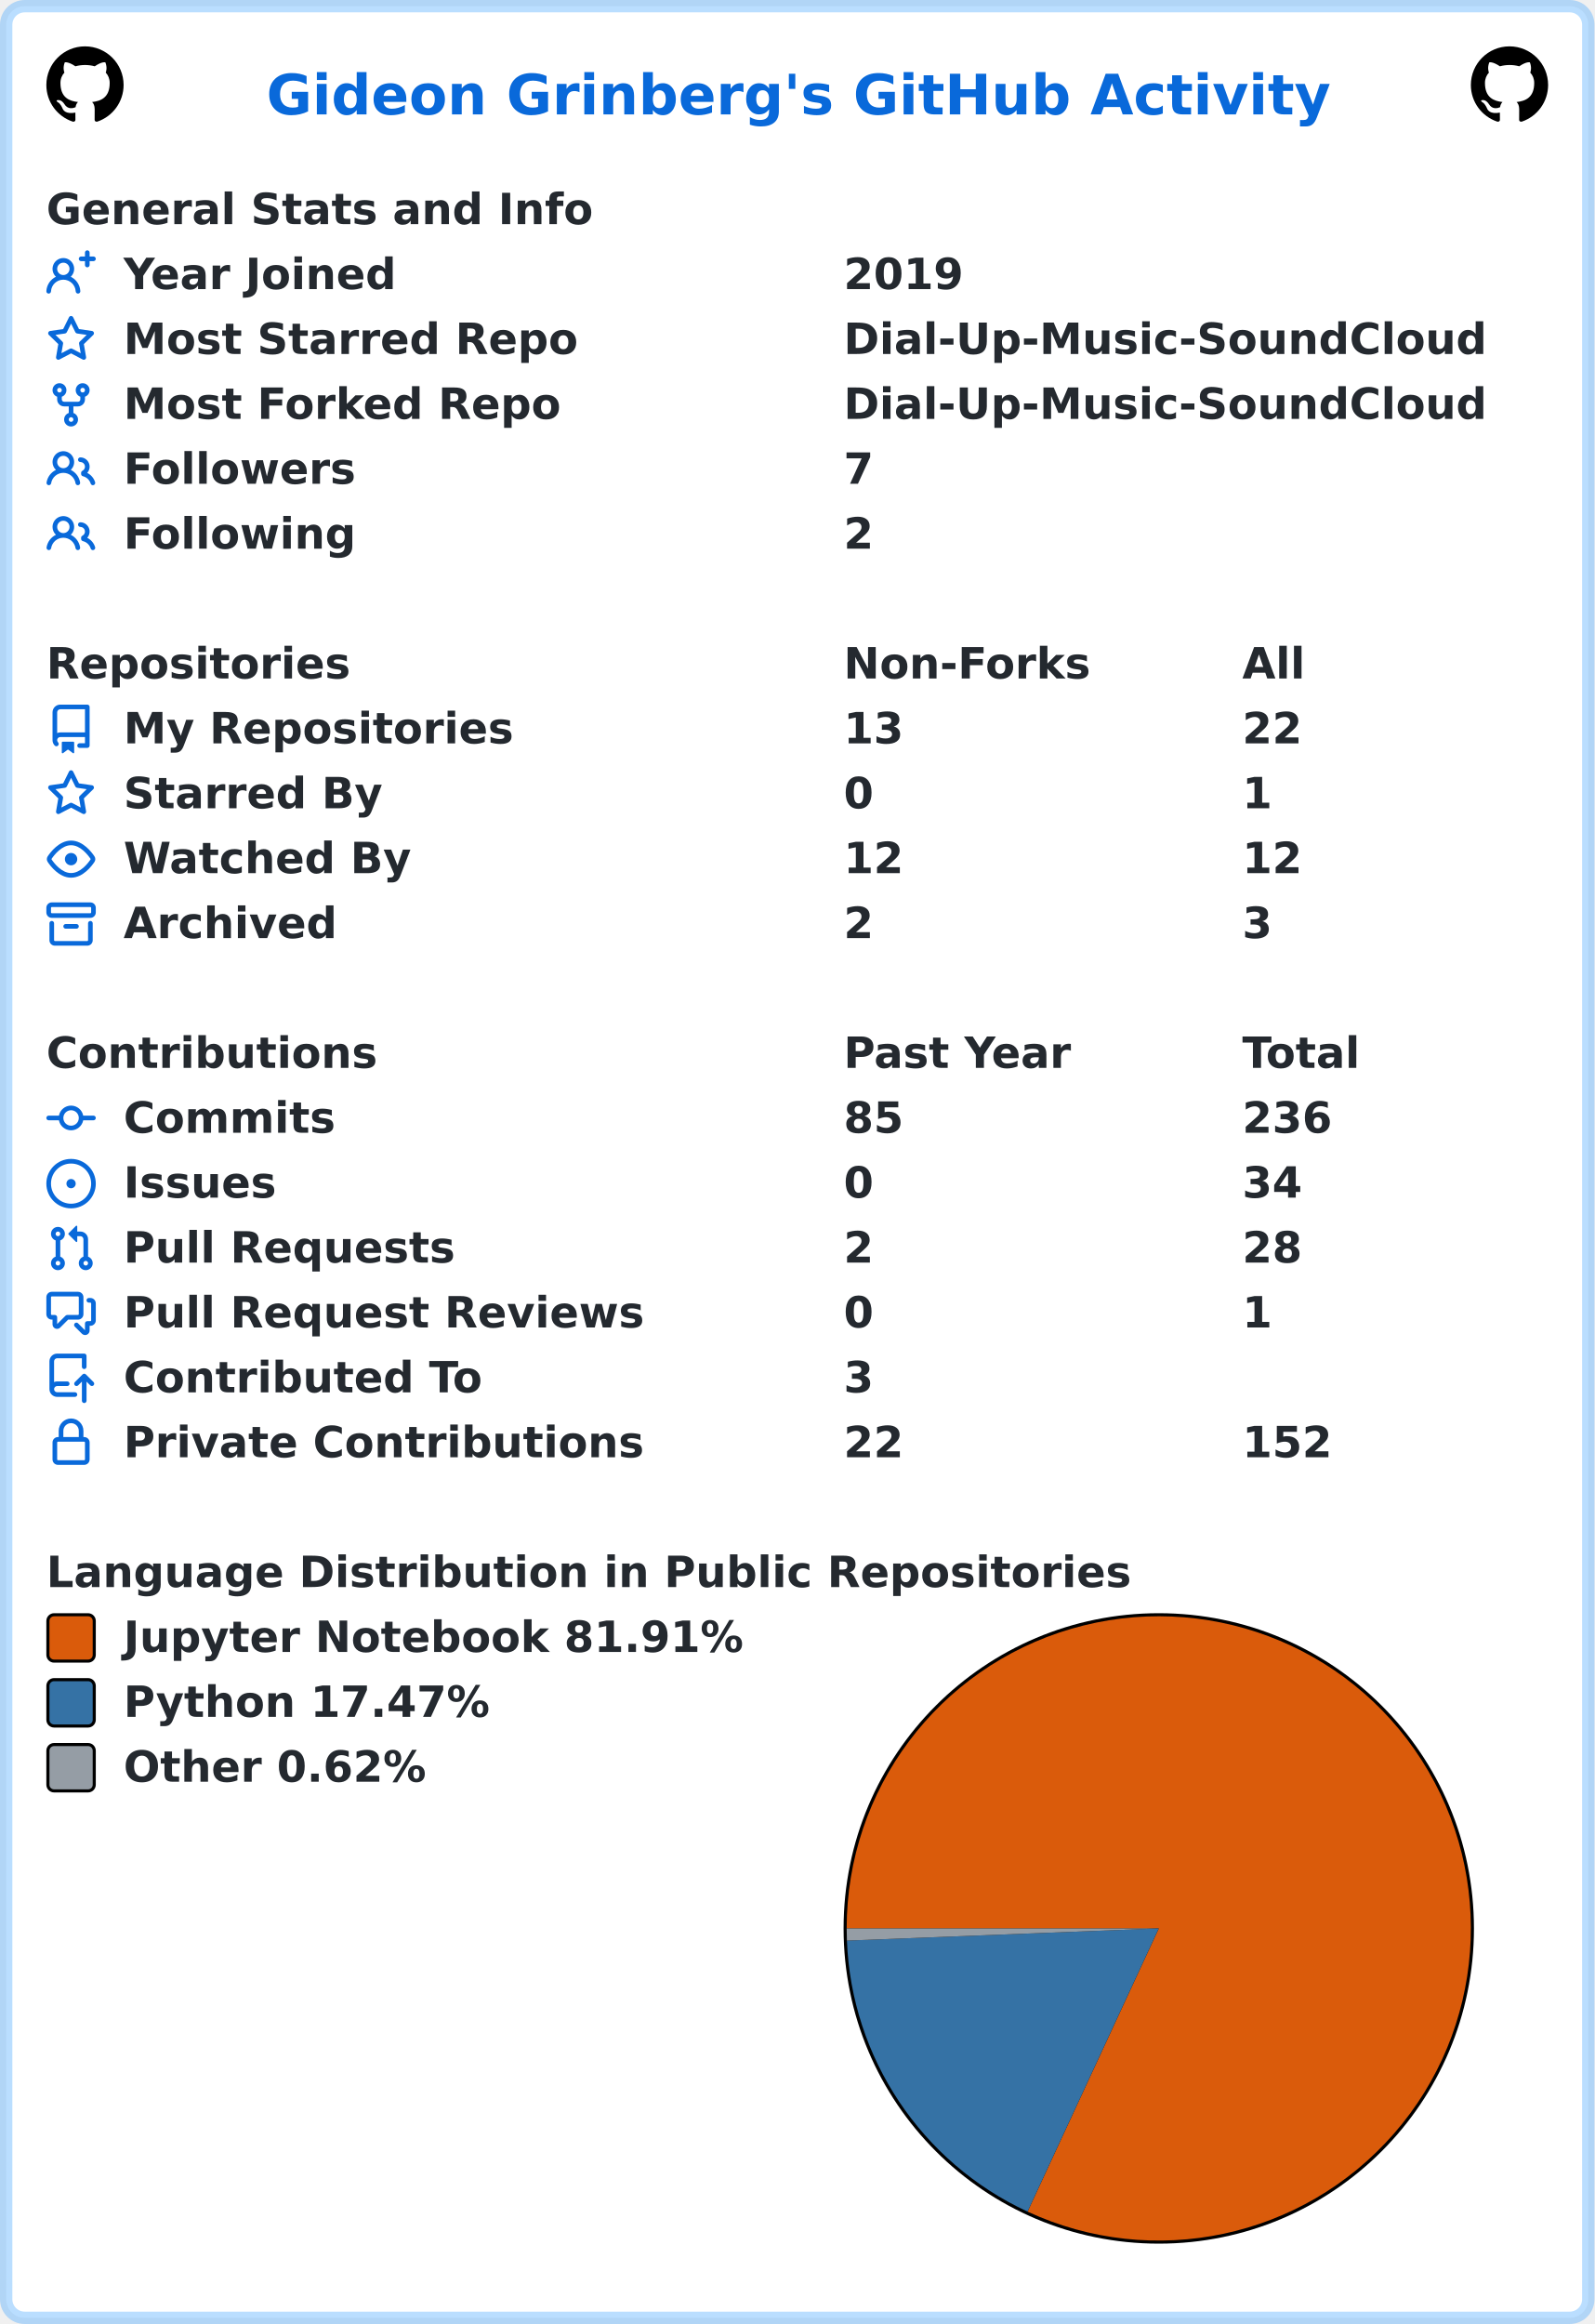
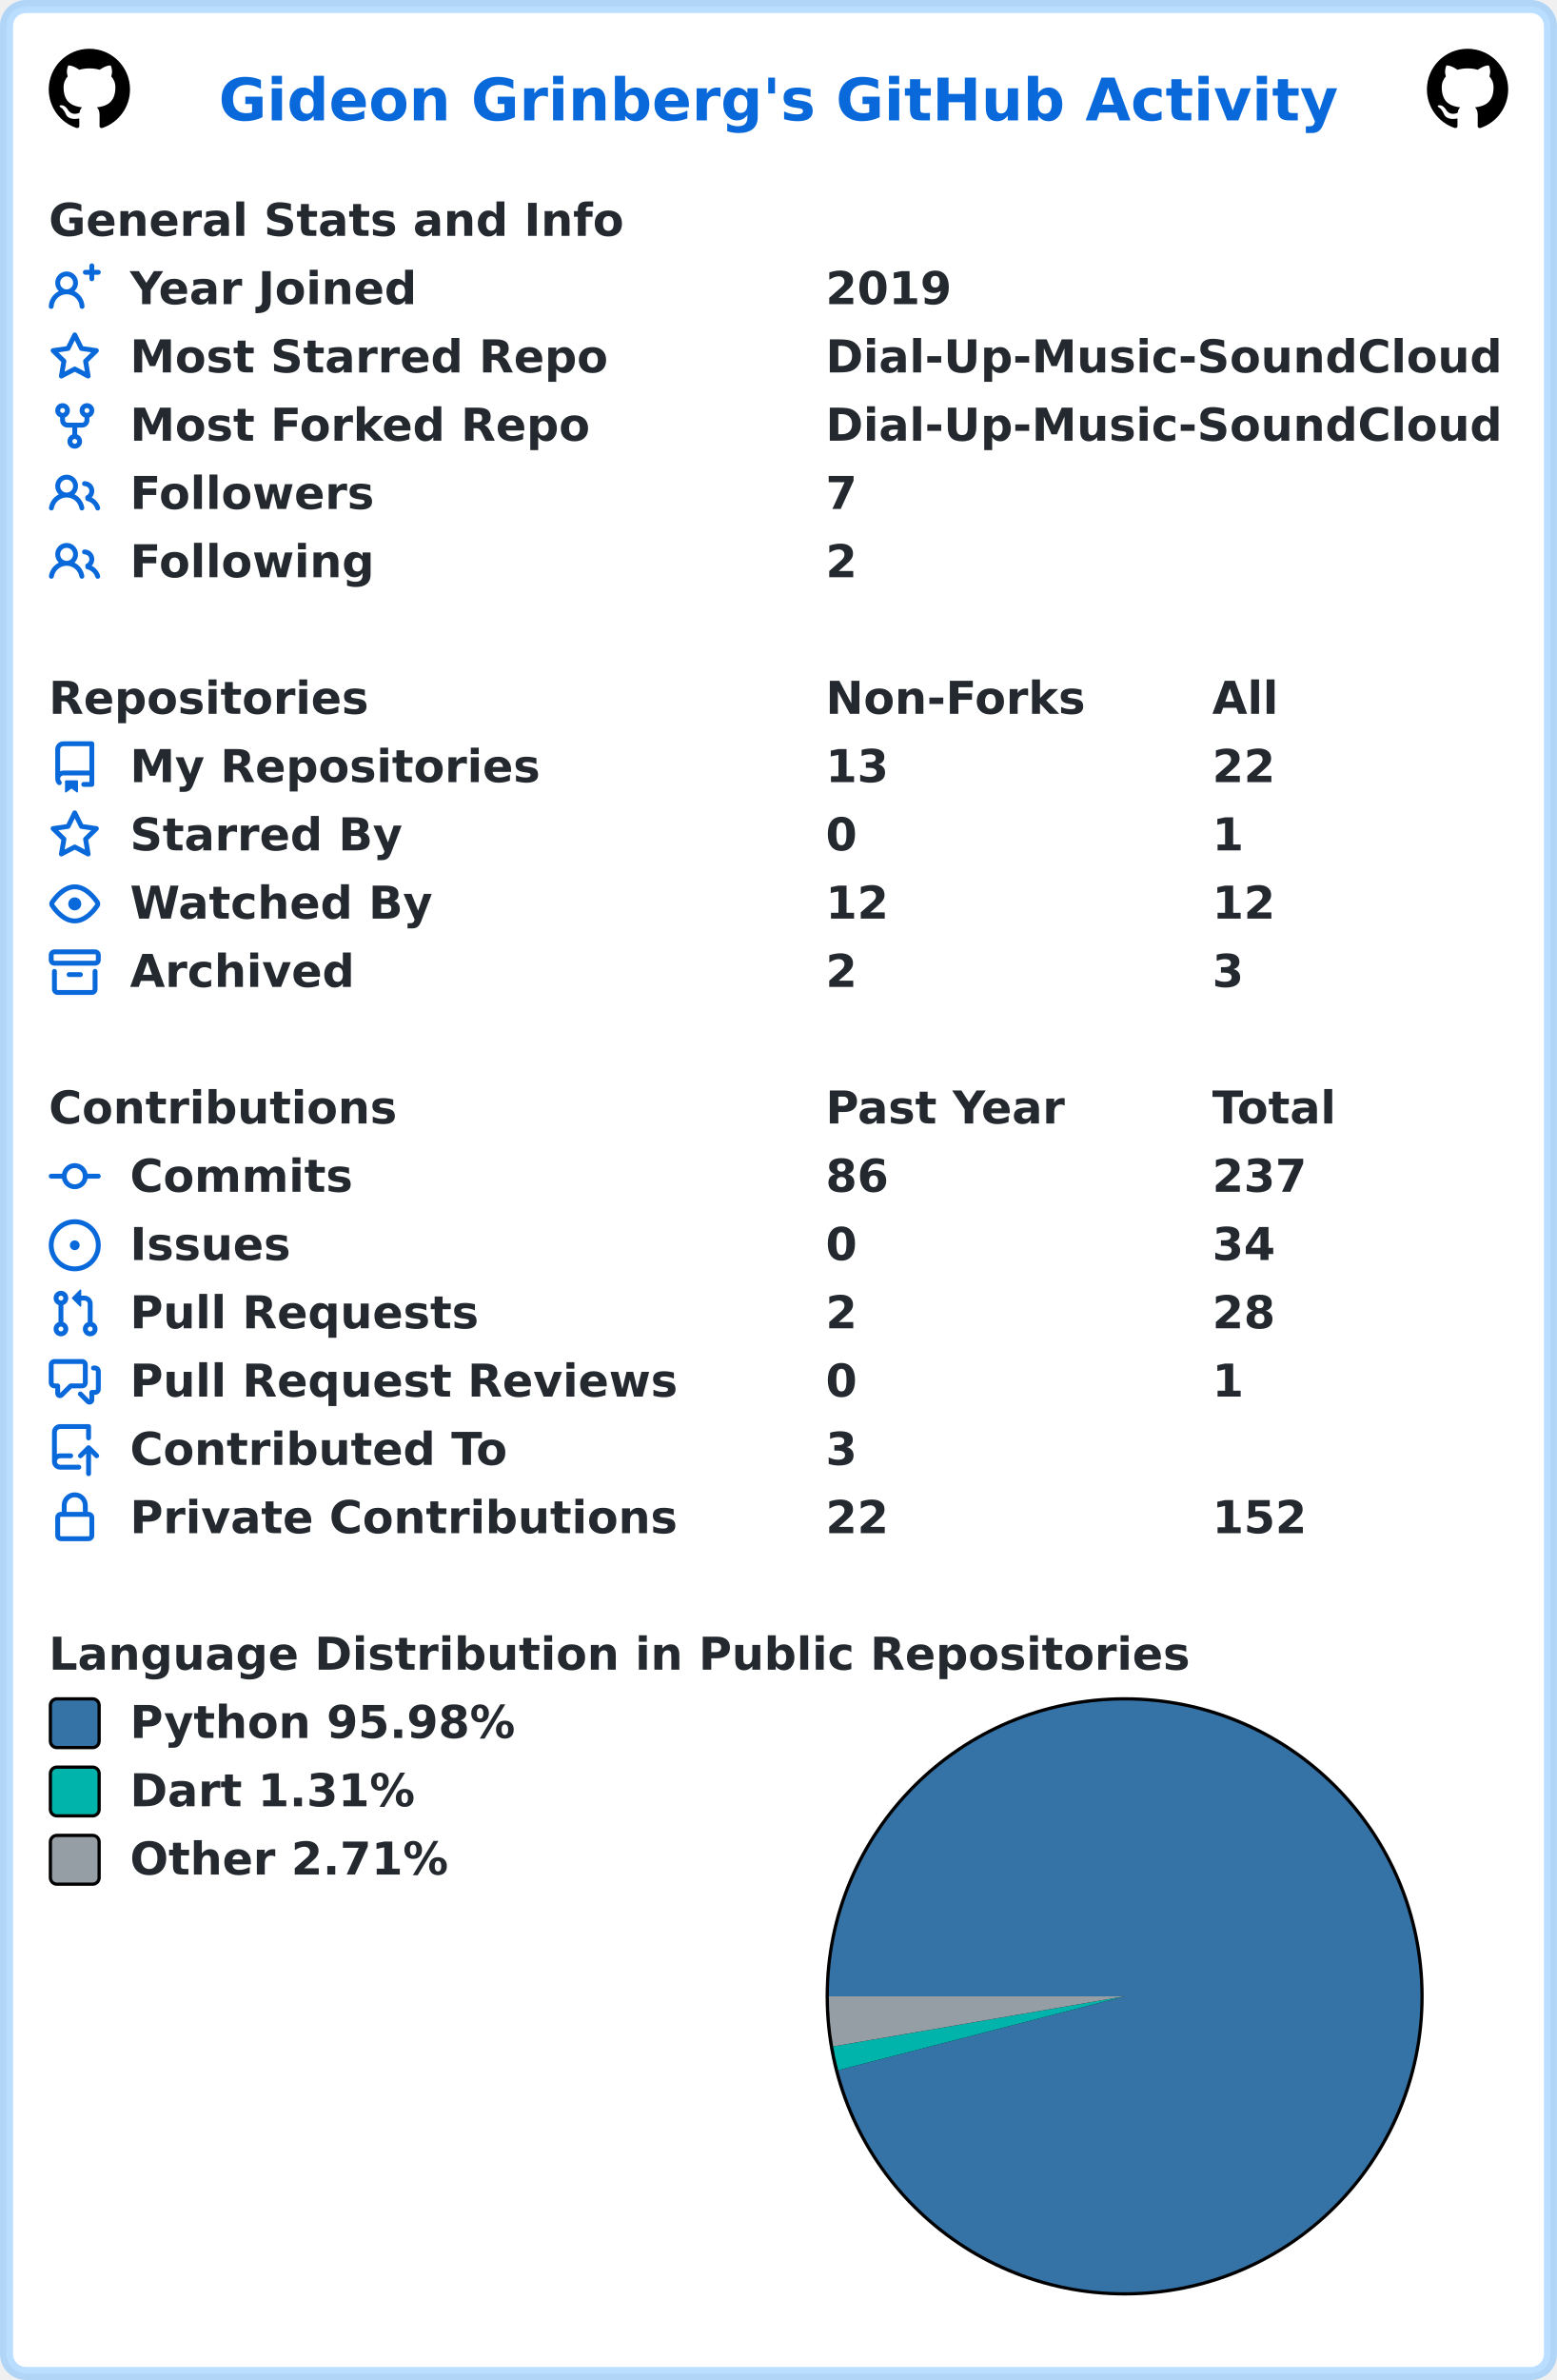
- <svg xmlns="http://www.w3.org/2000/svg" width="516" height="752" viewBox="0 0 516 752" lang="en" xml:lang="en">
-   <rect x="2" y="2" stroke-width="4" rx="6" width="512" height="748" stroke="rgba(84,174,255,0.4)" fill="#ffffff" />
+ <svg xmlns="http://www.w3.org/2000/svg" width="479" height="732" viewBox="0 0 479 732" lang="en" xml:lang="en">
+   <rect x="2" y="2" stroke-width="4" rx="6" width="475" height="728" stroke="rgba(84,174,255,0.4)" fill="#ffffff" />
  <g font-weight="600" font-size="110pt" font-family="Verdana,Geneva,DejaVu Sans,sans-serif" text-rendering="geometricPrecision">
-     <text x="701" y="301" lengthAdjust="spacingAndGlyphs" textLength="2793" transform="scale(0.123)" fill="#0969da">Gideon Grinberg's GitHub Activity</text>
+     <text x="547" y="301" lengthAdjust="spacingAndGlyphs" textLength="2793" transform="scale(0.123)" fill="#0969da">Gideon Grinberg's GitHub Activity</text>
    <svg x="15" y="15" width="25" height="25" viewBox="0 0 16 16">
      <path fill="#000000" fill-rule="evenodd" d="M8 0C3.58 0 0 3.58 0 8c0 3.54 2.29 6.53 5.47 7.59.4.07.55-.17.55-.38 0-.19-.01-.82-.01-1.49-2.01.37-2.53-.49-2.69-.94-.09-.23-.48-.94-.82-1.13-.28-.15-.68-.52-.01-.53.63-.01 1.08.58 1.23.82.72 1.21 1.87.87 2.33.66.07-.52.28-.87.51-1.07-1.78-.2-3.64-.89-3.64-3.95 0-.87.31-1.59.82-2.15-.08-.2-.36-1.02.08-2.12 0 0 .67-.21 2.2.82.64-.18 1.32-.27 2-.27.68 0 1.36.09 2 .27 1.53-1.04 2.2-.82 2.2-.82.44 1.1.16 1.92.08 2.12.51.56.82 1.27.82 2.15 0 3.07-1.87 3.75-3.65 3.95.29.25.54.73.54 1.48 0 1.07-.01 1.93-.01 2.2 0 .21.15.46.55.38A8.013 8.013 0 0016 8c0-4.42-3.58-8-8-8z" />
    </svg>
-     <svg x="476" y="15" width="25" height="25" viewBox="0 0 16 16">
+     <svg x="439" y="15" width="25" height="25" viewBox="0 0 16 16">
      <path fill="#000000" fill-rule="evenodd" d="M8 0C3.58 0 0 3.58 0 8c0 3.54 2.29 6.53 5.47 7.59.4.07.55-.17.55-.38 0-.19-.01-.82-.01-1.49-2.01.37-2.53-.49-2.69-.94-.09-.23-.48-.94-.82-1.13-.28-.15-.68-.52-.01-.53.63-.01 1.08.58 1.23.82.72 1.21 1.87.87 2.33.66.07-.52.28-.87.51-1.07-1.78-.2-3.64-.89-3.64-3.95 0-.87.31-1.59.82-2.15-.08-.2-.36-1.02.08-2.12 0 0 .67-.21 2.2.82.64-.18 1.32-.27 2-.27.68 0 1.36.09 2 .27 1.53-1.04 2.2-.82 2.2-.82.44 1.1.16 1.92.08 2.12.51.56.82 1.27.82 2.15 0 3.07-1.87 3.75-3.65 3.95.29.25.54.73.54 1.48 0 1.07-.01 1.93-.01 2.2 0 .21.15.46.55.38A8.013 8.013 0 0016 8c0-4.42-3.58-8-8-8z" />
    </svg>
    <g transform="translate(0, 60)" fill="#24292f">
      <g transform="translate(15, 0)">
        <g transform="scale(0.095)">
          <text x="0" y="132" textLength="1851" lengthAdjust="spacingAndGlyphs">General Stats and Info</text>
        </g>
      </g>
      <g transform="translate(15, 21)">
        <path fill="#0969da" fill-rule="evenodd" d="M13.25 0a.75.75 0 01.75.75V2h1.25a.75.75 0 010 1.5H14v1.25a.75.75 0 01-1.5 0V3.5h-1.25a.75.75 0 010-1.5h1.25V.75a.75.75 0 01.75-.75zM5.5 4a2 2 0 100 4 2 2 0 000-4zm2.4 4.548a3.5 3.5 0 10-4.799 0 5.527 5.527 0 00-3.1 4.66.75.75 0 101.498.085A4.01 4.01 0 015.5 9.5a4.01 4.01 0 014.001 3.793.75.75 0 101.498-.086 5.527 5.527 0 00-3.1-4.659z" />
        <g transform="scale(0.095)">
          <text lengthAdjust="spacingAndGlyphs" textLength="932" x="263" y="132">Year Joined</text>
-           <text lengthAdjust="spacingAndGlyphs" textLength="420" x="2716" y="132">2019</text>
+           <text lengthAdjust="spacingAndGlyphs" textLength="420" x="2516" y="132">2019</text>
        </g>
      </g>
      <g transform="translate(15, 42)">
        <path fill="#0969da" fill-rule="evenodd" d="M8 .25a.75.75 0 01.673.418l1.882 3.815 4.21.612a.75.75 0 01.416 1.279l-3.046 2.97.719 4.192a.75.75 0 01-1.088.791L8 12.347l-3.766 1.98a.75.75 0 01-1.088-.79l.72-4.194L.818 6.374a.75.75 0 01.416-1.28l4.21-.611L7.327.668A.75.75 0 018 .25zm0 2.445L6.615 5.5a.75.75 0 01-.564.41l-3.097.45 2.24 2.184a.75.75 0 01.216.664l-.528 3.084 2.769-1.456a.75.75 0 01.698 0l2.77 1.456-.53-3.084a.75.75 0 01.216-.664l2.24-2.183-3.096-.45a.75.75 0 01-.564-.41L8 2.694v.001z" />
        <g transform="scale(0.095)">
          <text lengthAdjust="spacingAndGlyphs" textLength="1532" x="263" y="132">Most Starred Repo</text>
-           <text lengthAdjust="spacingAndGlyphs" textLength="2190" x="2716" y="132">Dial-Up-Music-SoundCloud</text>
+           <text lengthAdjust="spacingAndGlyphs" textLength="2190" x="2516" y="132">Dial-Up-Music-SoundCloud</text>
        </g>
      </g>
      <g transform="translate(15, 63)">
        <path fill="#0969da" fill-rule="evenodd" d="M5 3.25a.75.75 0 11-1.5 0 .75.75 0 011.5 0zm0 2.122a2.25 2.25 0 10-1.5 0v.878A2.25 2.25 0 005.75 8.5h1.5v2.128a2.251 2.251 0 101.5 0V8.5h1.5a2.25 2.25 0 002.25-2.25v-.878a2.25 2.25 0 10-1.5 0v.878a.75.75 0 01-.75.75h-4.5A.75.75 0 015 6.25v-.878zm3.75 7.378a.75.75 0 11-1.5 0 .75.75 0 011.5 0zm3-8.75a.75.75 0 100-1.5.75.75 0 000 1.5z" />
        <g transform="scale(0.095)">
          <text lengthAdjust="spacingAndGlyphs" textLength="1485" x="263" y="132">Most Forked Repo</text>
-           <text lengthAdjust="spacingAndGlyphs" textLength="2190" x="2716" y="132">Dial-Up-Music-SoundCloud</text>
+           <text lengthAdjust="spacingAndGlyphs" textLength="2190" x="2516" y="132">Dial-Up-Music-SoundCloud</text>
        </g>
      </g>
      <g transform="translate(15, 84)">
        <path fill="#0969da" fill-rule="evenodd" d="M5.5 3.5a2 2 0 100 4 2 2 0 000-4zM2 5.5a3.5 3.5 0 115.898 2.549 5.507 5.507 0 013.034 4.084.75.75 0 11-1.482.235 4.001 4.001 0 00-7.9 0 .75.75 0 01-1.482-.236A5.507 5.507 0 013.102 8.05 3.49 3.49 0 012 5.5zM11 4a.75.75 0 100 1.5 1.5 1.5 0 01.666 2.844.75.75 0 00-.416.672v.352a.75.75 0 00.574.73c1.2.289 2.162 1.2 2.522 2.372a.75.75 0 101.434-.44 5.01 5.01 0 00-2.56-3.012A3 3 0 0011 4z" />
        <g transform="scale(0.095)">
          <text lengthAdjust="spacingAndGlyphs" textLength="778" x="263" y="132">Followers</text>
-           <text lengthAdjust="spacingAndGlyphs" textLength="105" x="2716" y="132">7</text>
+           <text lengthAdjust="spacingAndGlyphs" textLength="105" x="2516" y="132">7</text>
        </g>
      </g>
      <g transform="translate(15, 105)">
        <path fill="#0969da" fill-rule="evenodd" d="M5.5 3.5a2 2 0 100 4 2 2 0 000-4zM2 5.5a3.5 3.5 0 115.898 2.549 5.507 5.507 0 013.034 4.084.75.75 0 11-1.482.235 4.001 4.001 0 00-7.9 0 .75.75 0 01-1.482-.236A5.507 5.507 0 013.102 8.05 3.49 3.49 0 012 5.5zM11 4a.75.75 0 100 1.5 1.5 1.5 0 01.666 2.844.75.75 0 00-.416.672v.352a.75.75 0 00.574.73c1.2.289 2.162 1.2 2.522 2.372a.75.75 0 101.434-.44 5.01 5.01 0 00-2.56-3.012A3 3 0 0011 4z" />
        <g transform="scale(0.095)">
          <text lengthAdjust="spacingAndGlyphs" textLength="780" x="263" y="132">Following</text>
-           <text lengthAdjust="spacingAndGlyphs" textLength="105" x="2716" y="132">2</text>
+           <text lengthAdjust="spacingAndGlyphs" textLength="105" x="2516" y="132">2</text>
        </g>
      </g>
    </g>
    <g transform="translate(0, 207)" fill="#24292f">
      <g transform="translate(15, 0)">
        <g transform="scale(0.095)">
          <text x="0" y="132" textLength="1020" lengthAdjust="spacingAndGlyphs">Repositories</text>
-           <text x="2716" y="132" textLength="832" lengthAdjust="spacingAndGlyphs">Non-Forks</text>
-           <text x="4074" y="132" textLength="206" lengthAdjust="spacingAndGlyphs">All</text>
+           <text x="2516" y="132" textLength="832" lengthAdjust="spacingAndGlyphs">Non-Forks</text>
+           <text x="3768" y="132" textLength="206" lengthAdjust="spacingAndGlyphs">All</text>
        </g>
      </g>
      <g transform="translate(15, 21)">
        <path fill="#0969da" fill-rule="evenodd" d="M2 2.5A2.5 2.5 0 014.5 0h8.75a.75.75 0 01.75.75v12.5a.75.75 0 01-.75.75h-2.5a.75.75 0 110-1.5h1.75v-2h-8a1 1 0 00-.714 1.7.75.75 0 01-1.072 1.05A2.495 2.495 0 012 11.5v-9zm10.5-1V9h-8c-.356 0-.694.074-1 .208V2.5a1 1 0 011-1h8zM5 12.25v3.25a.25.25 0 00.4.2l1.45-1.087a.25.25 0 01.3 0L8.6 15.7a.25.25 0 00.4-.2v-3.25a.25.25 0 00-.25-.25h-3.5a.25.25 0 00-.25.25z" />
        <g transform="scale(0.095)">
          <text lengthAdjust="spacingAndGlyphs" textLength="1312" x="263" y="132">My Repositories</text>
-           <text lengthAdjust="spacingAndGlyphs" textLength="210" x="2716" y="132">13</text>
-           <text lengthAdjust="spacingAndGlyphs" textLength="210" x="4074" y="132">22</text>
+           <text lengthAdjust="spacingAndGlyphs" textLength="210" x="2516" y="132">13</text>
+           <text lengthAdjust="spacingAndGlyphs" textLength="210" x="3768" y="132">22</text>
        </g>
      </g>
      <g transform="translate(15, 42)">
        <path fill="#0969da" fill-rule="evenodd" d="M8 .25a.75.75 0 01.673.418l1.882 3.815 4.21.612a.75.75 0 01.416 1.279l-3.046 2.97.719 4.192a.75.75 0 01-1.088.791L8 12.347l-3.766 1.98a.75.75 0 01-1.088-.79l.72-4.194L.818 6.374a.75.75 0 01.416-1.28l4.21-.611L7.327.668A.75.75 0 018 .25zm0 2.445L6.615 5.5a.75.75 0 01-.564.41l-3.097.45 2.24 2.184a.75.75 0 01.216.664l-.528 3.084 2.769-1.456a.75.75 0 01.698 0l2.77 1.456-.53-3.084a.75.75 0 01.216-.664l2.24-2.183-3.096-.45a.75.75 0 01-.564-.41L8 2.694v.001z" />
        <g transform="scale(0.095)">
          <text lengthAdjust="spacingAndGlyphs" textLength="874" x="263" y="132">Starred By</text>
-           <text lengthAdjust="spacingAndGlyphs" textLength="105" x="2716" y="132">0</text>
-           <text lengthAdjust="spacingAndGlyphs" textLength="105" x="4074" y="132">1</text>
+           <text lengthAdjust="spacingAndGlyphs" textLength="105" x="2516" y="132">0</text>
+           <text lengthAdjust="spacingAndGlyphs" textLength="105" x="3768" y="132">1</text>
        </g>
      </g>
      <g transform="translate(15, 63)">
        <path fill="#0969da" fill-rule="evenodd" d="M1.679 7.932c.412-.621 1.242-1.75 2.366-2.717C5.175 4.242 6.527 3.5 8 3.5c1.473 0 2.824.742 3.955 1.715 1.124.967 1.954 2.096 2.366 2.717a.119.119 0 010 .136c-.412.621-1.242 1.75-2.366 2.717C10.825 11.758 9.473 12.5 8 12.5c-1.473 0-2.824-.742-3.955-1.715C2.92 9.818 2.09 8.69 1.679 8.068a.119.119 0 010-.136zM8 2c-1.981 0-3.67.992-4.933 2.078C1.797 5.169.88 6.423.43 7.1a1.619 1.619 0 000 1.798c.45.678 1.367 1.932 2.637 3.024C4.329 13.008 6.019 14 8 14c1.981 0 3.67-.992 4.933-2.078 1.27-1.091 2.187-2.345 2.637-3.023a1.619 1.619 0 000-1.798c-.45-.678-1.367-1.932-2.637-3.023C11.671 2.992 9.981 2 8 2zm0 8a2 2 0 100-4 2 2 0 000 4z" />
        <g transform="scale(0.095)">
          <text lengthAdjust="spacingAndGlyphs" textLength="993" x="263" y="132">Watched By</text>
-           <text lengthAdjust="spacingAndGlyphs" textLength="210" x="2716" y="132">12</text>
-           <text lengthAdjust="spacingAndGlyphs" textLength="210" x="4074" y="132">12</text>
+           <text lengthAdjust="spacingAndGlyphs" textLength="210" x="2516" y="132">12</text>
+           <text lengthAdjust="spacingAndGlyphs" textLength="210" x="3768" y="132">12</text>
        </g>
      </g>
      <g transform="translate(15, 84)">
        <path fill="#0969da" fill-rule="evenodd" d="M1.75 2.5a.25.25 0 00-.25.25v1.5c0 .138.112.25.25.25h12.5a.25.25 0 00.25-.25v-1.5a.25.25 0 00-.25-.25H1.75zM0 2.75C0 1.784.784 1 1.75 1h12.5c.966 0 1.75.784 1.75 1.75v1.5A1.75 1.75 0 0114.25 6H1.75A1.75 1.75 0 010 4.25v-1.5zM1.75 7a.75.75 0 01.75.75v5.5c0 .138.112.25.25.25h10.5a.25.25 0 00.25-.25v-5.5a.75.75 0 111.5 0v5.5A1.75 1.75 0 0113.25 15H2.75A1.75 1.75 0 011 13.25v-5.5A.75.75 0 011.75 7zm4.5 1a.75.75 0 000 1.5h3.5a.75.75 0 100-1.5h-3.5z" />
        <g transform="scale(0.095)">
          <text lengthAdjust="spacingAndGlyphs" textLength="726" x="263" y="132">Archived</text>
-           <text lengthAdjust="spacingAndGlyphs" textLength="105" x="2716" y="132">2</text>
-           <text lengthAdjust="spacingAndGlyphs" textLength="105" x="4074" y="132">3</text>
+           <text lengthAdjust="spacingAndGlyphs" textLength="105" x="2516" y="132">2</text>
+           <text lengthAdjust="spacingAndGlyphs" textLength="105" x="3768" y="132">3</text>
        </g>
      </g>
    </g>
    <g transform="translate(0, 333)" fill="#24292f">
      <g transform="translate(15, 0)">
        <g transform="scale(0.095)">
          <text x="0" y="132" textLength="1112" lengthAdjust="spacingAndGlyphs">Contributions</text>
-           <text x="2716" y="132" textLength="774" lengthAdjust="spacingAndGlyphs">Past Year</text>
-           <text x="4074" y="132" textLength="414" lengthAdjust="spacingAndGlyphs">Total</text>
+           <text x="2516" y="132" textLength="774" lengthAdjust="spacingAndGlyphs">Past Year</text>
+           <text x="3768" y="132" textLength="414" lengthAdjust="spacingAndGlyphs">Total</text>
        </g>
      </g>
      <g transform="translate(15, 21)">
        <path fill="#0969da" fill-rule="evenodd" d="M10.5 7.75a2.5 2.5 0 11-5 0 2.5 2.5 0 015 0zm1.43.75a4.002 4.002 0 01-7.86 0H.75a.75.75 0 110-1.5h3.32a4.001 4.001 0 017.86 0h3.32a.75.75 0 110 1.5h-3.32z" />
        <g transform="scale(0.095)">
          <text lengthAdjust="spacingAndGlyphs" textLength="734" x="263" y="132">Commits</text>
-           <text lengthAdjust="spacingAndGlyphs" textLength="210" x="2716" y="132">85</text>
-           <text lengthAdjust="spacingAndGlyphs" textLength="315" x="4074" y="132">236</text>
+           <text lengthAdjust="spacingAndGlyphs" textLength="210" x="2516" y="132">86</text>
+           <text lengthAdjust="spacingAndGlyphs" textLength="315" x="3768" y="132">237</text>
        </g>
      </g>
      <g transform="translate(15, 42)">
        <path fill="#0969da" d="M8 9.5a1.5 1.5 0 100-3 1.5 1.5 0 000 3z" />
        <path fill="#0969da" fill-rule="evenodd" d="M8 0a8 8 0 100 16A8 8 0 008 0zM1.5 8a6.5 6.5 0 1113 0 6.5 6.5 0 01-13 0z" />
        <g transform="scale(0.095)">
          <text lengthAdjust="spacingAndGlyphs" textLength="512" x="263" y="132">Issues</text>
-           <text lengthAdjust="spacingAndGlyphs" textLength="105" x="2716" y="132">0</text>
-           <text lengthAdjust="spacingAndGlyphs" textLength="210" x="4074" y="132">34</text>
+           <text lengthAdjust="spacingAndGlyphs" textLength="105" x="2516" y="132">0</text>
+           <text lengthAdjust="spacingAndGlyphs" textLength="210" x="3768" y="132">34</text>
        </g>
      </g>
      <g transform="translate(15, 63)">
        <path fill="#0969da" fill-rule="evenodd" d="M7.177 3.073L9.573.677A.25.25 0 0110 .854v4.792a.25.25 0 01-.427.177L7.177 3.427a.25.25 0 010-.354zM3.75 2.5a.75.75 0 100 1.5.75.75 0 000-1.5zm-2.25.75a2.25 2.25 0 113 2.122v5.256a2.251 2.251 0 11-1.5 0V5.372A2.25 2.25 0 011.5 3.25zM11 2.5h-1V4h1a1 1 0 011 1v5.628a2.251 2.251 0 101.5 0V5A2.5 2.5 0 0011 2.5zm1 10.25a.75.75 0 111.5 0 .75.75 0 01-1.5 0zM3.75 12a.75.75 0 100 1.5.75.75 0 000-1.5z" />
        <g transform="scale(0.095)">
          <text lengthAdjust="spacingAndGlyphs" textLength="1113" x="263" y="132">Pull Requests</text>
-           <text lengthAdjust="spacingAndGlyphs" textLength="105" x="2716" y="132">2</text>
-           <text lengthAdjust="spacingAndGlyphs" textLength="210" x="4074" y="132">28</text>
+           <text lengthAdjust="spacingAndGlyphs" textLength="105" x="2516" y="132">2</text>
+           <text lengthAdjust="spacingAndGlyphs" textLength="210" x="3768" y="132">28</text>
        </g>
      </g>
      <g transform="translate(15, 84)">
        <path fill="#0969da" fill-rule="evenodd" d="M1.5 2.75a.25.25 0 01.25-.25h8.5a.25.25 0 01.25.25v5.5a.25.25 0 01-.25.25h-3.5a.75.75 0 00-.53.22L3.5 11.44V9.25a.75.75 0 00-.75-.75h-1a.25.25 0 01-.25-.25v-5.5zM1.75 1A1.75 1.75 0 000 2.75v5.5C0 9.216.784 10 1.75 10H2v1.543a1.457 1.457 0 002.487 1.03L7.061 10h3.189A1.75 1.75 0 0012 8.25v-5.5A1.75 1.75 0 0010.25 1h-8.5zM14.5 4.75a.25.25 0 00-.25-.25h-.5a.75.75 0 110-1.5h.5c.966 0 1.75.784 1.75 1.75v5.5A1.75 1.75 0 0114.25 12H14v1.543a1.457 1.457 0 01-2.487 1.03L9.22 12.28a.75.75 0 111.06-1.06l2.22 2.22v-2.19a.75.75 0 01.75-.75h1a.25.25 0 00.25-.25v-5.5z" />
        <g transform="scale(0.095)">
          <text lengthAdjust="spacingAndGlyphs" textLength="1762" x="263" y="132">Pull Request Reviews</text>
-           <text lengthAdjust="spacingAndGlyphs" textLength="105" x="2716" y="132">0</text>
-           <text lengthAdjust="spacingAndGlyphs" textLength="105" x="4074" y="132">1</text>
+           <text lengthAdjust="spacingAndGlyphs" textLength="105" x="2516" y="132">0</text>
+           <text lengthAdjust="spacingAndGlyphs" textLength="105" x="3768" y="132">1</text>
        </g>
      </g>
      <g transform="translate(15, 105)">
        <path fill="#0969da" fill-rule="evenodd" d="M1 2.5A2.5 2.5 0 013.5 0h8.75a.75.75 0 01.75.75v3.5a.75.75 0 01-1.5 0V1.5h-8a1 1 0 00-1 1v6.708A2.492 2.492 0 013.5 9h3.25a.75.75 0 010 1.5H3.5a1 1 0 100 2h5.75a.75.75 0 010 1.5H3.5A2.5 2.5 0 011 11.5v-9zm13.23 7.79a.75.75 0 001.06-1.06l-2.505-2.505a.75.75 0 00-1.06 0L9.22 9.229a.75.75 0 001.06 1.061l1.225-1.224v6.184a.75.75 0 001.5 0V9.066l1.224 1.224z" />
        <g transform="scale(0.095)">
          <text lengthAdjust="spacingAndGlyphs" textLength="1234" x="263" y="132">Contributed To</text>
-           <text lengthAdjust="spacingAndGlyphs" textLength="105" x="2716" y="132">3</text>
+           <text lengthAdjust="spacingAndGlyphs" textLength="105" x="2516" y="132">3</text>
        </g>
      </g>
      <g transform="translate(15, 126)">
        <path fill="#0969da" fill-rule="evenodd" d="M4 4v2h-.25A1.75 1.75 0 002 7.75v5.5c0 .966.784 1.75 1.75 1.75h8.5A1.75 1.75 0 0014 13.25v-5.5A1.75 1.75 0 0012.25 6H12V4a4 4 0 10-8 0zm6.5 2V4a2.5 2.5 0 00-5 0v2h5zM12 7.5h.25a.25.25 0 01.25.25v5.5a.25.25 0 01-.25.25h-8.5a.25.25 0 01-.25-.25v-5.5a.25.25 0 01.25-.25H12z" />
        <g transform="scale(0.095)">
          <text lengthAdjust="spacingAndGlyphs" textLength="1742" x="263" y="132">Private Contributions</text>
-           <text lengthAdjust="spacingAndGlyphs" textLength="210" x="2716" y="132">22</text>
-           <text lengthAdjust="spacingAndGlyphs" textLength="315" x="4074" y="132">152</text>
+           <text lengthAdjust="spacingAndGlyphs" textLength="210" x="2516" y="132">22</text>
+           <text lengthAdjust="spacingAndGlyphs" textLength="315" x="3768" y="132">152</text>
        </g>
      </g>
    </g>
    <g transform="translate(0, 501)" fill="#24292f">
      <g transform="translate(15, 0)">
        <g transform="scale(0.095)">
          <text x="0" y="132" textLength="3652" lengthAdjust="spacingAndGlyphs">Language Distribution in Public Repositories</text>
        </g>
      </g>
-       <g transform="translate(273, 21)">
-         <circle cx="102" cy="102" r="102" fill="#000000" />
+       <g transform="translate(254, 21)">
+         <circle cx="92" cy="92" r="92" fill="#000000" />
      </g>
-       <g transform="translate(274, 22)">
-         <path fill-rule="evenodd" fill="#DA5B0B" d="M 0.0,101 A 101 101 0 1 1 58.533 192.638 L 101,101 Z" />
-         <path fill-rule="evenodd" fill="#3572A5" d="M 58.533,192.638 A 101 101 0 0 1 0.077 104.947 L 101,101 Z" />
-         <path fill-rule="evenodd" fill="#959da5" d="M 0.077,104.947 A 101 101 0 0 1 0.0 101 L 101,101 Z" />
+       <g transform="translate(255, 22)">
+         <path fill-rule="evenodd" fill="#3572A5" d="M 0.0,91 A 91 91 0 1 1 2.88 113.714 L 91,91 Z" />
+         <path fill-rule="evenodd" fill="#00B4AB" d="M 2.88,113.714 A 91 91 0 0 1 1.314 106.407 L 91,91 Z" />
+         <path fill-rule="evenodd" fill="#959da5" d="M 1.314,106.407 A 91 91 0 0 1 0.0 91 L 91,91 Z" />
      </g>
      <g transform="translate(15, 21)">
-         <rect x="0.5" y="0.5" rx="2" width="15" height="15" fill="#DA5B0B" stroke-width="1" stroke="#000000" />
-         <text transform="scale(0.095)" x="263" y="132" textLength="2126" lengthAdjust="spacingAndGlyphs">Jupyter Notebook 81.91%</text>
+         <rect x="0.5" y="0.5" rx="2" width="15" height="15" fill="#3572A5" stroke-width="1" stroke="#000000" />
+         <text transform="scale(0.095)" x="263" y="132" textLength="1254" lengthAdjust="spacingAndGlyphs">Python 95.98%</text>
      </g>
      <g transform="translate(15, 42)">
-         <rect x="0.5" y="0.5" rx="2" width="15" height="15" fill="#3572A5" stroke-width="1" stroke="#000000" />
-         <text transform="scale(0.095)" x="263" y="132" textLength="1254" lengthAdjust="spacingAndGlyphs">Python 17.47%</text>
+         <rect x="0.5" y="0.5" rx="2" width="15" height="15" fill="#00B4AB" stroke-width="1" stroke="#000000" />
+         <text transform="scale(0.095)" x="263" y="132" textLength="938" lengthAdjust="spacingAndGlyphs">Dart 1.31%</text>
      </g>
      <g transform="translate(15, 63)">
        <rect x="0.5" y="0.5" rx="2" width="15" height="15" fill="#959da5" stroke-width="1" stroke="#000000" />
-         <text transform="scale(0.095)" x="263" y="132" textLength="1047" lengthAdjust="spacingAndGlyphs">Other 0.62%</text>
+         <text transform="scale(0.095)" x="263" y="132" textLength="1047" lengthAdjust="spacingAndGlyphs">Other 2.71%</text>
      </g>
    </g>
  </g>
</svg>
